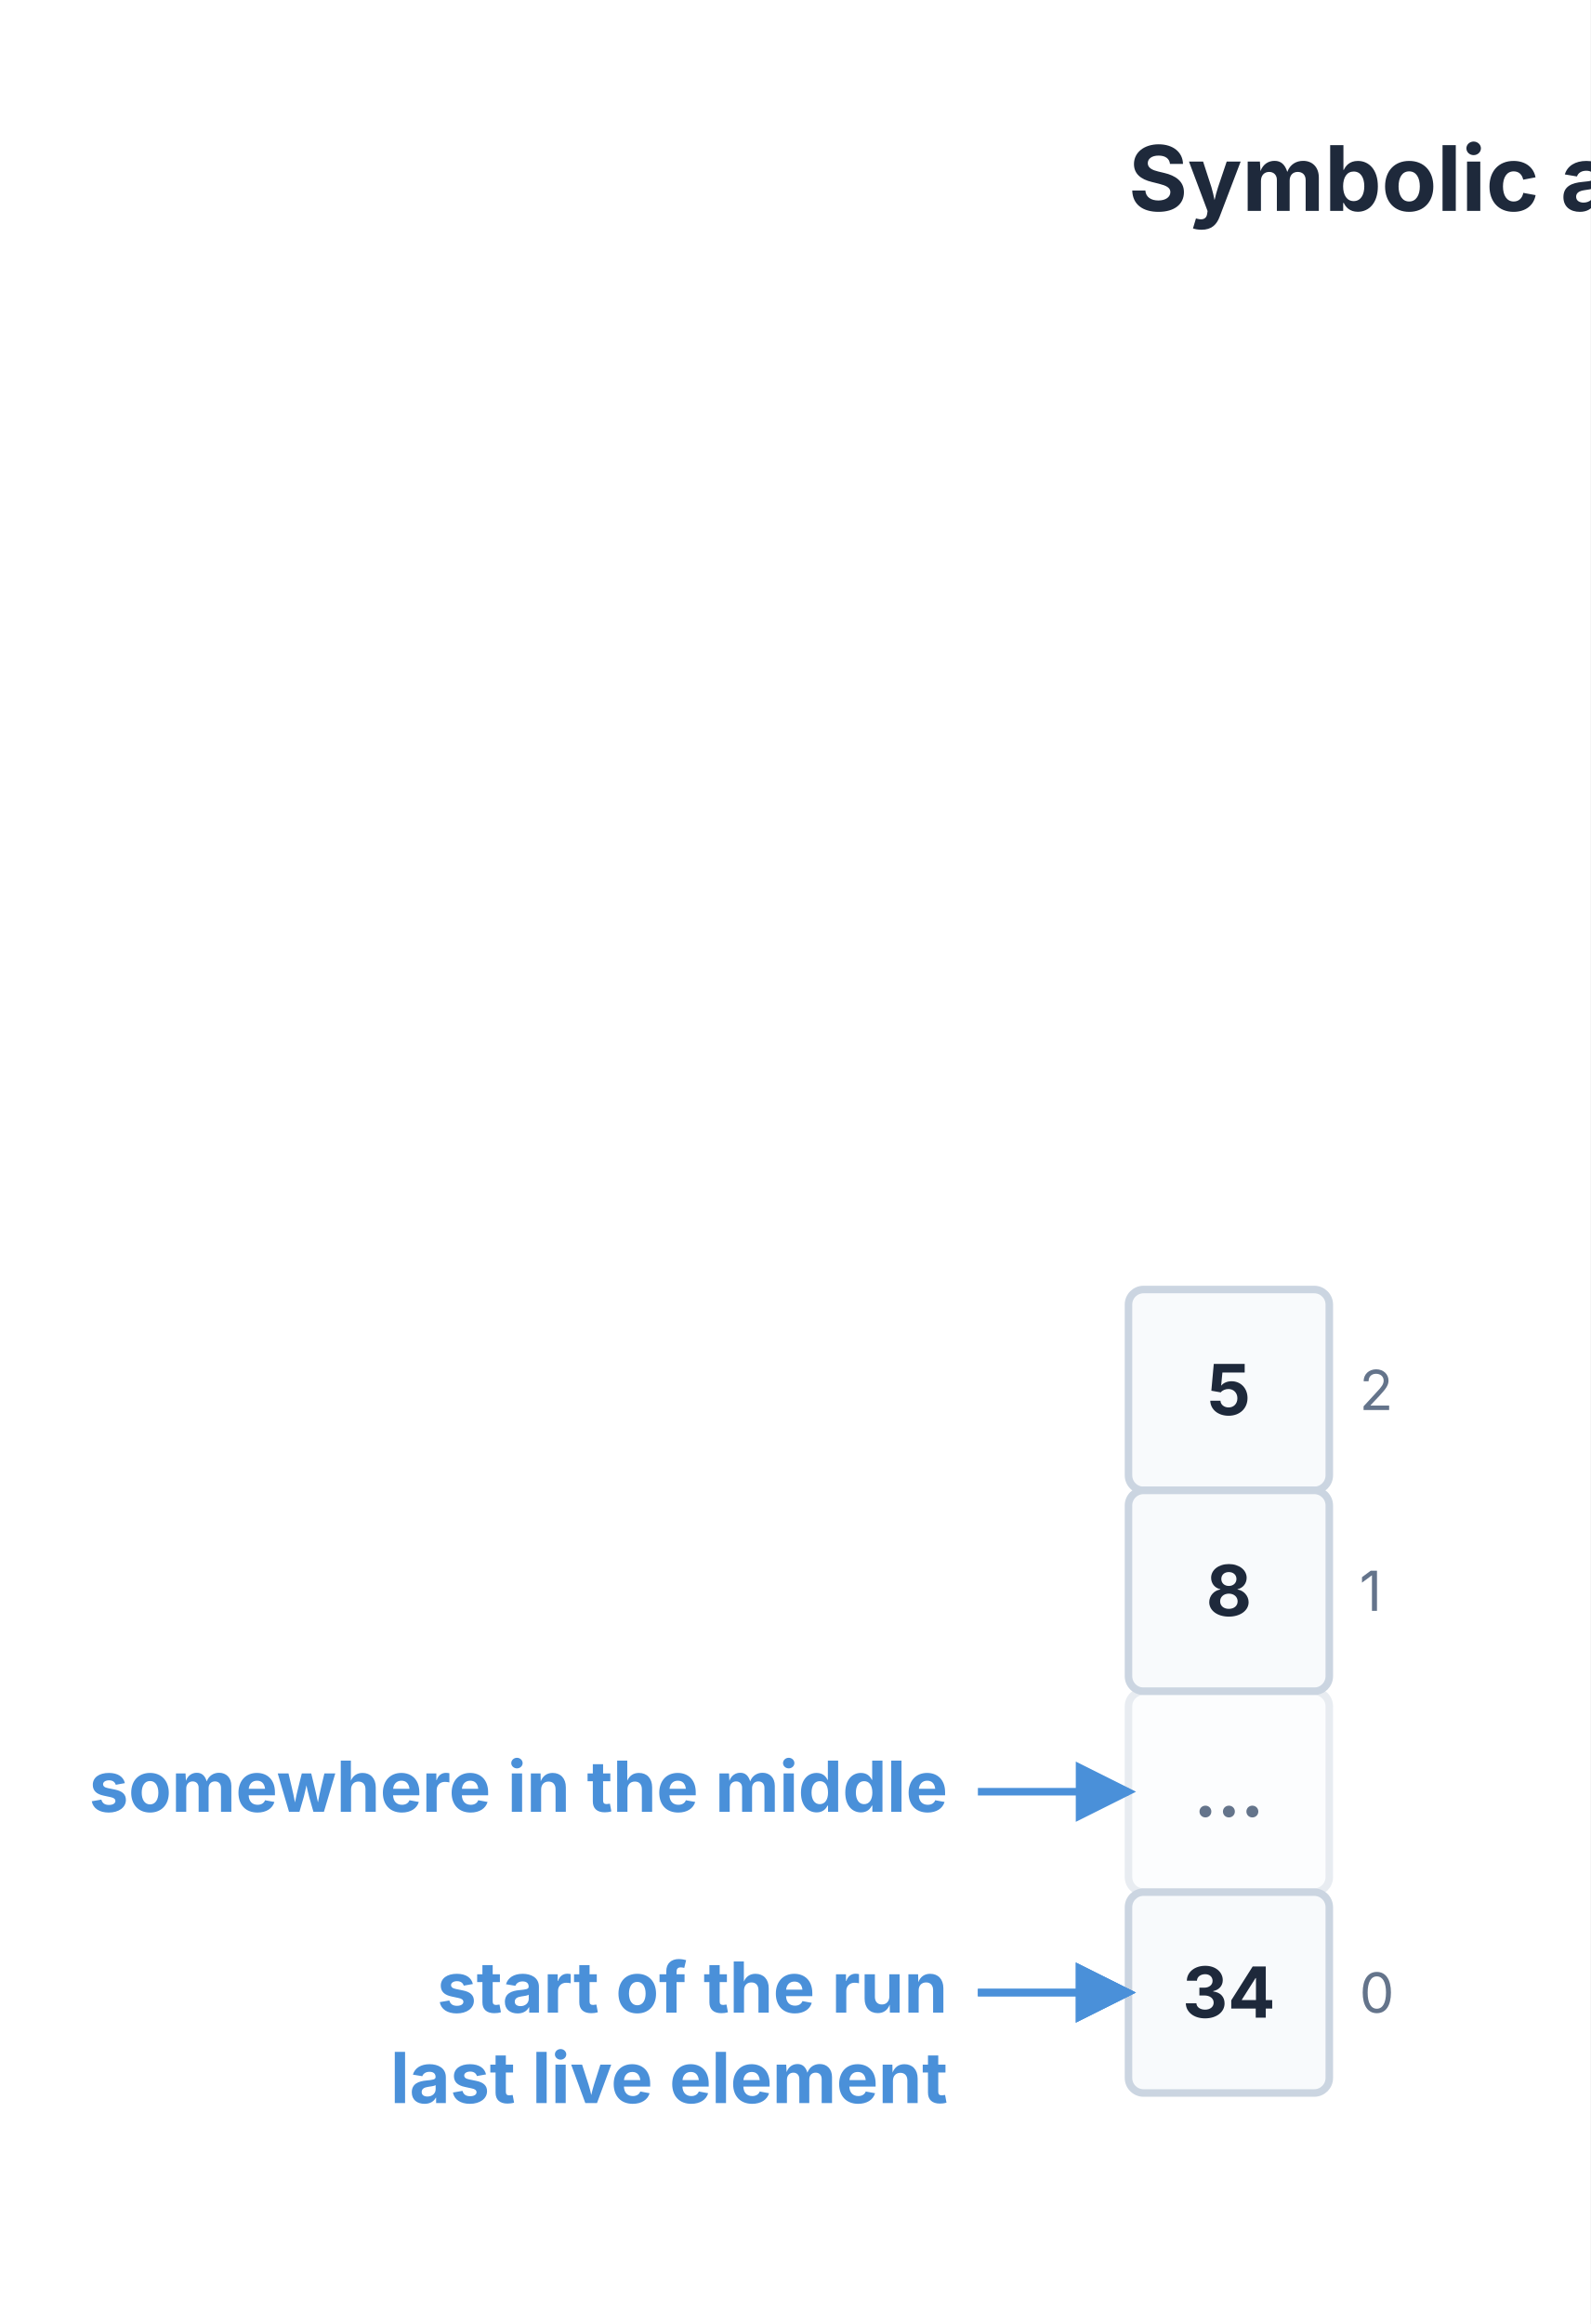
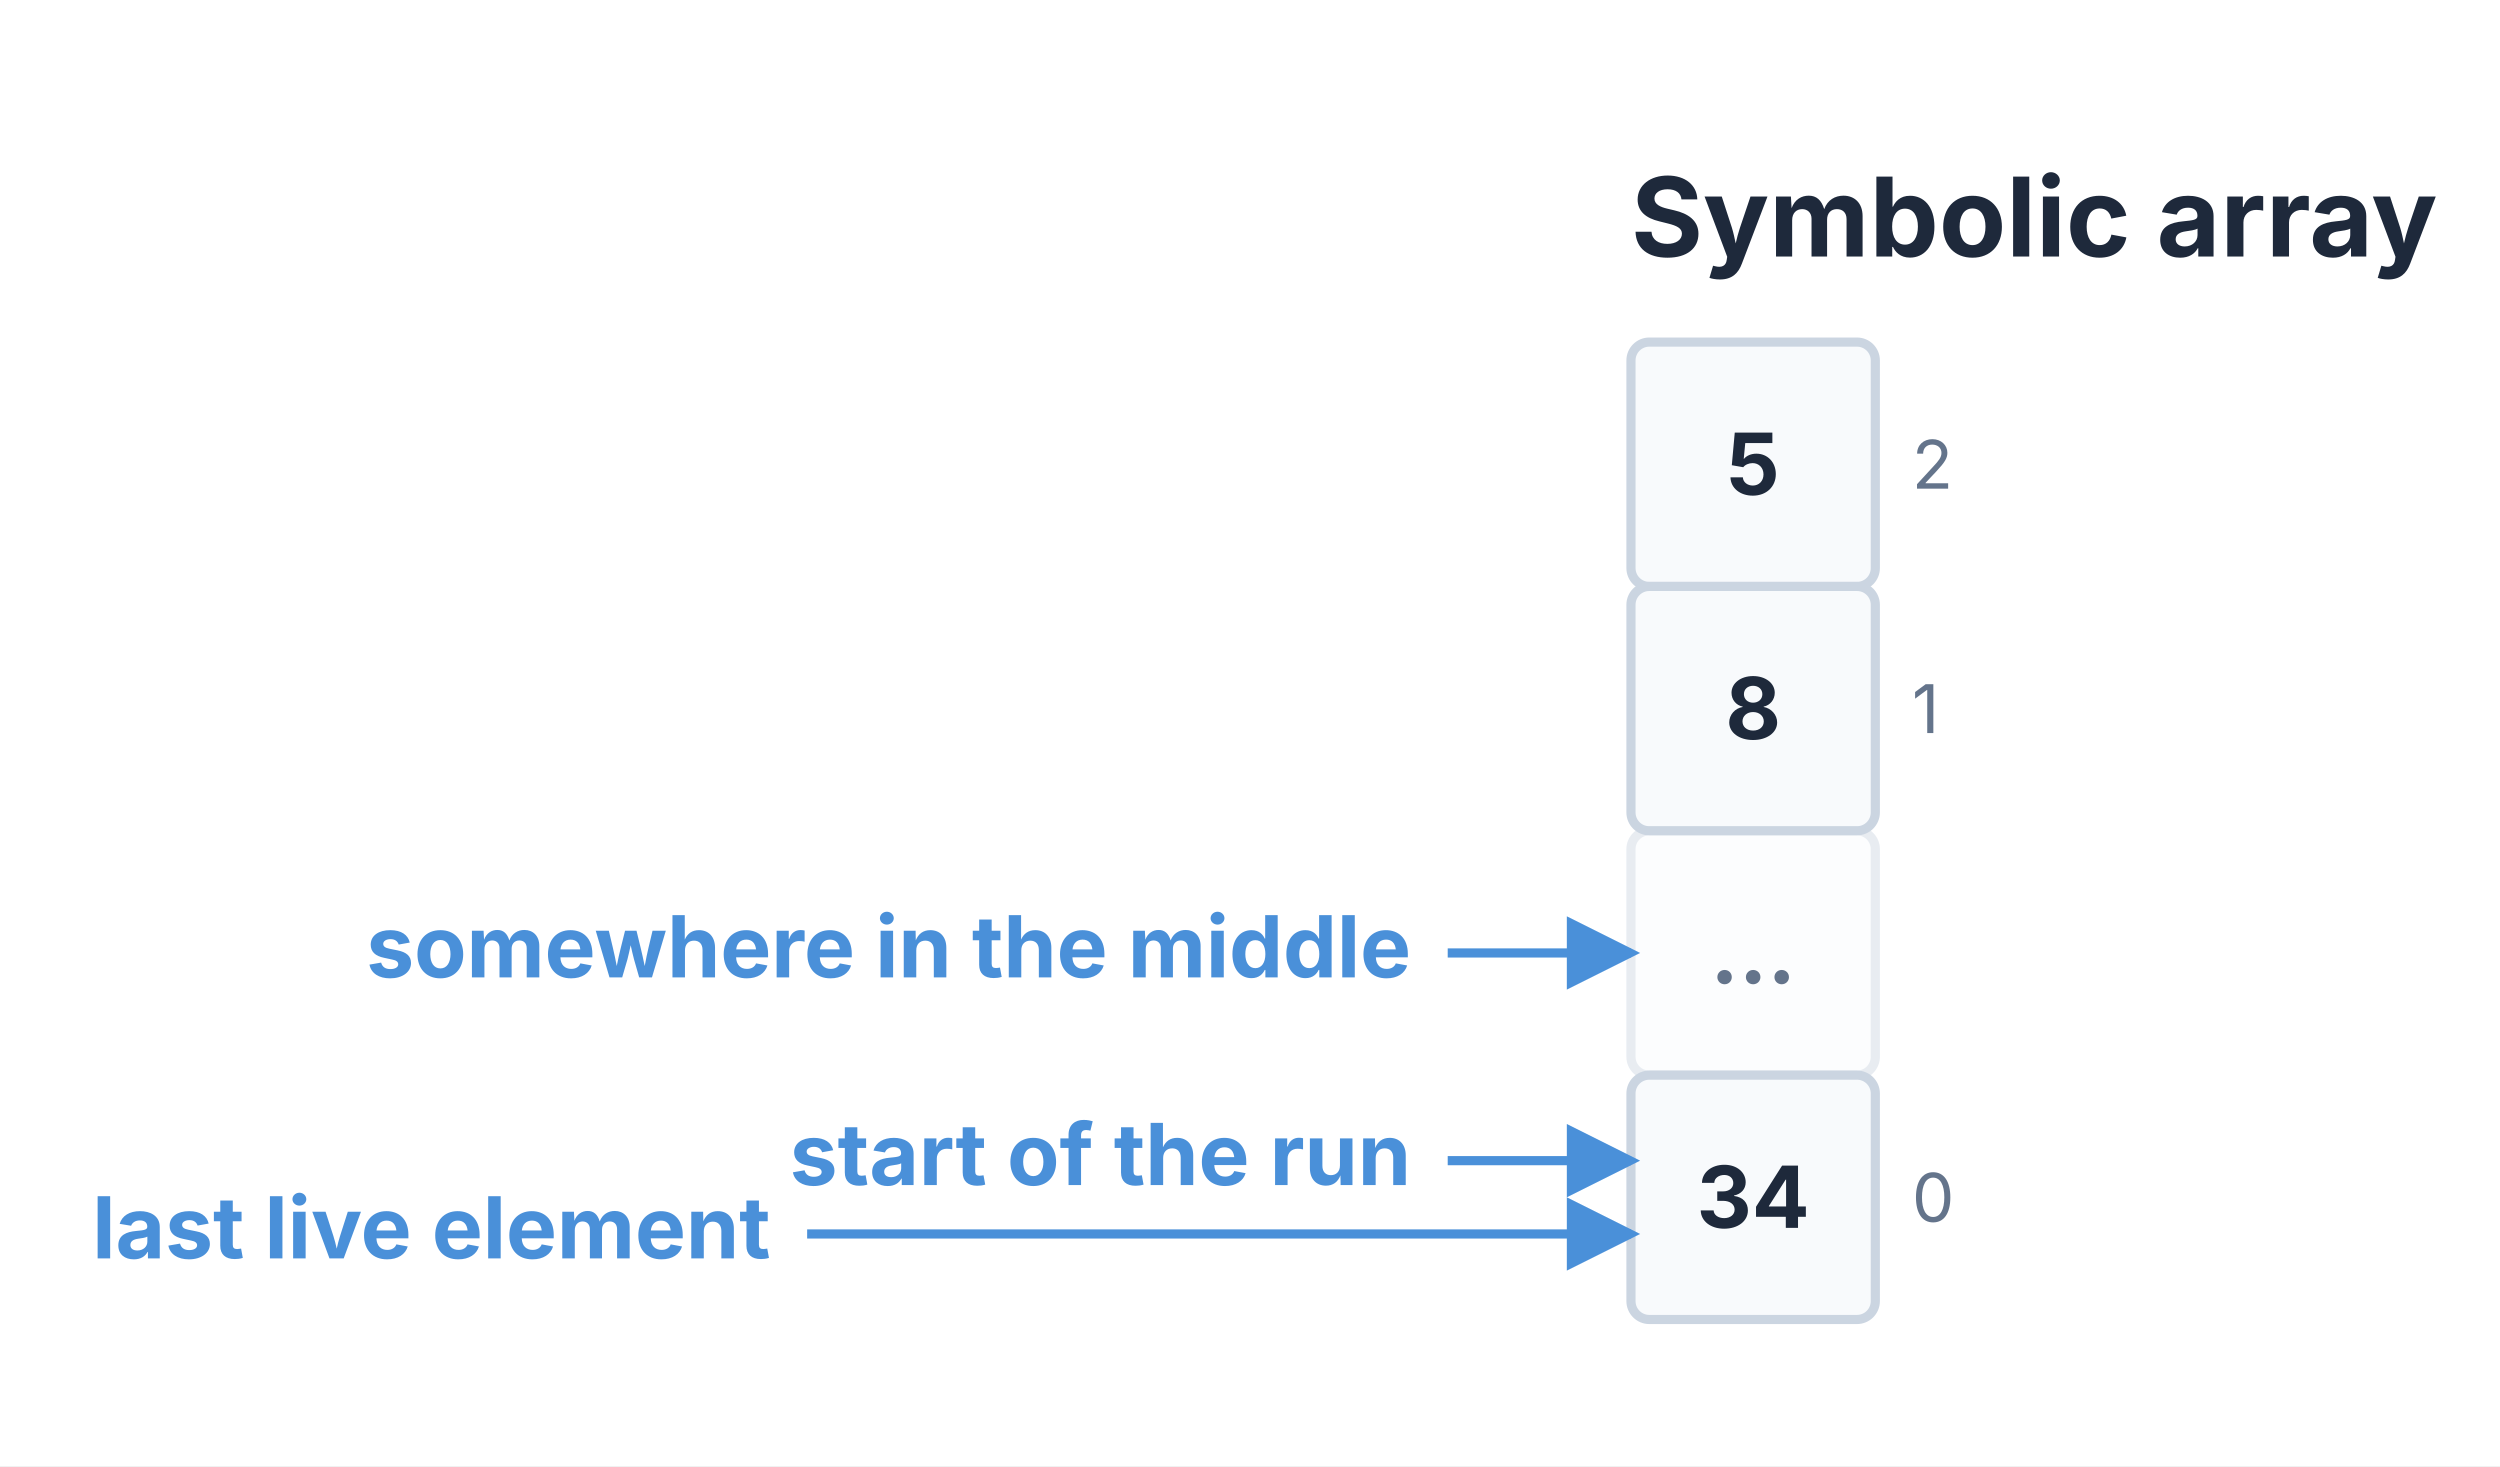
- <svg xmlns="http://www.w3.org/2000/svg" viewBox="0 0 316.787 462.787" width="316.787" height="462.787">
+ <svg xmlns="http://www.w3.org/2000/svg" viewBox="0 0 409.25 240" width="409.25" height="240">
  <defs>
    <marker id="struct-arrow" markerWidth="8" markerHeight="8" refX="7" refY="4" orient="auto">
      <path d="M0 0 L8 4 L0 8 z" fill="#4A90D9" />
    </marker>
  </defs>
-   <rect x="0" y="0" width="316.787" height="462.787" fill="#FFFFFF" />
-   <text x="224.787" y="42" font-size="18" font-family="Inter, system-ui, -apple-system, sans-serif" fill="#1E293B" font-weight="bold">Symbolic array</text>
-   <rect x="224.787" y="256.787" width="40" height="40" fill="#F8FAFC" stroke="#CBD5E1" stroke-width="1.5" rx="3" />
-   <text x="244.787" y="281.787" font-size="14" font-family="Inter, system-ui, -apple-system, sans-serif" fill="#1E293B" text-anchor="middle" font-weight="bold">5</text>
-   <text x="270.787" y="280.787" font-size="11" font-family="Inter, system-ui, -apple-system, sans-serif" fill="#64748B" text-anchor="start">2</text>
-   <rect x="224.787" y="296.787" width="40" height="40" fill="#F8FAFC" stroke="#CBD5E1" stroke-width="1.5" rx="3" />
-   <text x="244.787" y="321.787" font-size="14" font-family="Inter, system-ui, -apple-system, sans-serif" fill="#1E293B" text-anchor="middle" font-weight="bold">8</text>
-   <text x="270.787" y="320.787" font-size="11" font-family="Inter, system-ui, -apple-system, sans-serif" fill="#64748B" text-anchor="start">1</text>
-   <rect x="224.787" y="336.787" width="40" height="40" fill="#F8FAFC" stroke="#CBD5E1" stroke-width="1.5" rx="3" opacity="0.45" />
-   <text x="244.787" y="361.787" font-size="14" font-family="Inter, system-ui, -apple-system, sans-serif" fill="#64748B" text-anchor="middle" font-weight="bold">…</text>
-   <rect x="224.787" y="376.787" width="40" height="40" fill="#F8FAFC" stroke="#CBD5E1" stroke-width="1.5" rx="3" />
-   <text x="244.787" y="401.787" font-size="14" font-family="Inter, system-ui, -apple-system, sans-serif" fill="#1E293B" text-anchor="middle" font-weight="bold">34</text>
-   <text x="270.787" y="400.787" font-size="11" font-family="Inter, system-ui, -apple-system, sans-serif" fill="#64748B" text-anchor="start">0</text>
-   <path d="M 194.79 396.79 L 224.79 396.79" stroke="#4A90D9" stroke-width="1.5" fill="none" marker-end="url(#struct-arrow)" />
-   <text x="188.787" y="400.787" font-size="14" font-family="Inter, system-ui, -apple-system, sans-serif" fill="#4A90D9" text-anchor="end" font-weight="bold">start of the run</text>
-   <path d="M 194.79 396.79 L 224.79 396.79" stroke="#4A90D9" stroke-width="1.5" fill="none" marker-end="url(#struct-arrow)" />
-   <text x="188.787" y="418.787" font-size="14" font-family="Inter, system-ui, -apple-system, sans-serif" fill="#4A90D9" text-anchor="end" font-weight="bold">last live element</text>
-   <path d="M 194.79 356.79 L 224.79 356.79" stroke="#4A90D9" stroke-width="1.5" fill="none" marker-end="url(#struct-arrow)" />
-   <text x="188.787" y="360.787" font-size="14" font-family="Inter, system-ui, -apple-system, sans-serif" fill="#4A90D9" text-anchor="end" font-weight="bold">somewhere in the middle</text>
+   <rect x="0" y="0" width="409.25" height="240" fill="#FFFFFF" />
+   <text x="266.99" y="42" font-size="18" font-family="Inter, system-ui, -apple-system, sans-serif" fill="#1E293B" font-weight="bold">Symbolic array</text>
+   <rect x="266.99" y="56" width="40" height="40" fill="#F8FAFC" stroke="#CBD5E1" stroke-width="1.5" rx="3" />
+   <text x="286.99" y="81" font-size="14" font-family="Inter, system-ui, -apple-system, sans-serif" fill="#1E293B" text-anchor="middle" font-weight="bold">5</text>
+   <text x="312.99" y="80" font-size="11" font-family="Inter, system-ui, -apple-system, sans-serif" fill="#64748B" text-anchor="start">2</text>
+   <rect x="266.99" y="96" width="40" height="40" fill="#F8FAFC" stroke="#CBD5E1" stroke-width="1.5" rx="3" />
+   <text x="286.99" y="121" font-size="14" font-family="Inter, system-ui, -apple-system, sans-serif" fill="#1E293B" text-anchor="middle" font-weight="bold">8</text>
+   <text x="312.99" y="120" font-size="11" font-family="Inter, system-ui, -apple-system, sans-serif" fill="#64748B" text-anchor="start">1</text>
+   <rect x="266.99" y="136" width="40" height="40" fill="#F8FAFC" stroke="#CBD5E1" stroke-width="1.5" rx="3" opacity="0.45" />
+   <text x="286.99" y="161" font-size="14" font-family="Inter, system-ui, -apple-system, sans-serif" fill="#64748B" text-anchor="middle" font-weight="bold">…</text>
+   <rect x="266.99" y="176" width="40" height="40" fill="#F8FAFC" stroke="#CBD5E1" stroke-width="1.5" rx="3" />
+   <text x="286.99" y="201" font-size="14" font-family="Inter, system-ui, -apple-system, sans-serif" fill="#1E293B" text-anchor="middle" font-weight="bold">34</text>
+   <text x="312.99" y="200" font-size="11" font-family="Inter, system-ui, -apple-system, sans-serif" fill="#64748B" text-anchor="start">0</text>
+   <path d="M 236.99 190 L 266.99 190" stroke="#4A90D9" stroke-width="1.5" fill="none" marker-end="url(#struct-arrow)" />
+   <text x="230.99" y="194" font-size="14" font-family="Inter, system-ui, -apple-system, sans-serif" fill="#4A90D9" text-anchor="end" font-weight="bold">start of the run</text>
+   <path d="M 132.13 202 L 266.99 202" stroke="#4A90D9" stroke-width="1.5" fill="none" marker-end="url(#struct-arrow)" />
+   <text x="126.13" y="206" font-size="14" font-family="Inter, system-ui, -apple-system, sans-serif" fill="#4A90D9" text-anchor="end" font-weight="bold">last live element</text>
+   <path d="M 236.99 156 L 266.99 156" stroke="#4A90D9" stroke-width="1.5" fill="none" marker-end="url(#struct-arrow)" />
+   <text x="230.99" y="160" font-size="14" font-family="Inter, system-ui, -apple-system, sans-serif" fill="#4A90D9" text-anchor="end" font-weight="bold">somewhere in the middle</text>
</svg>
